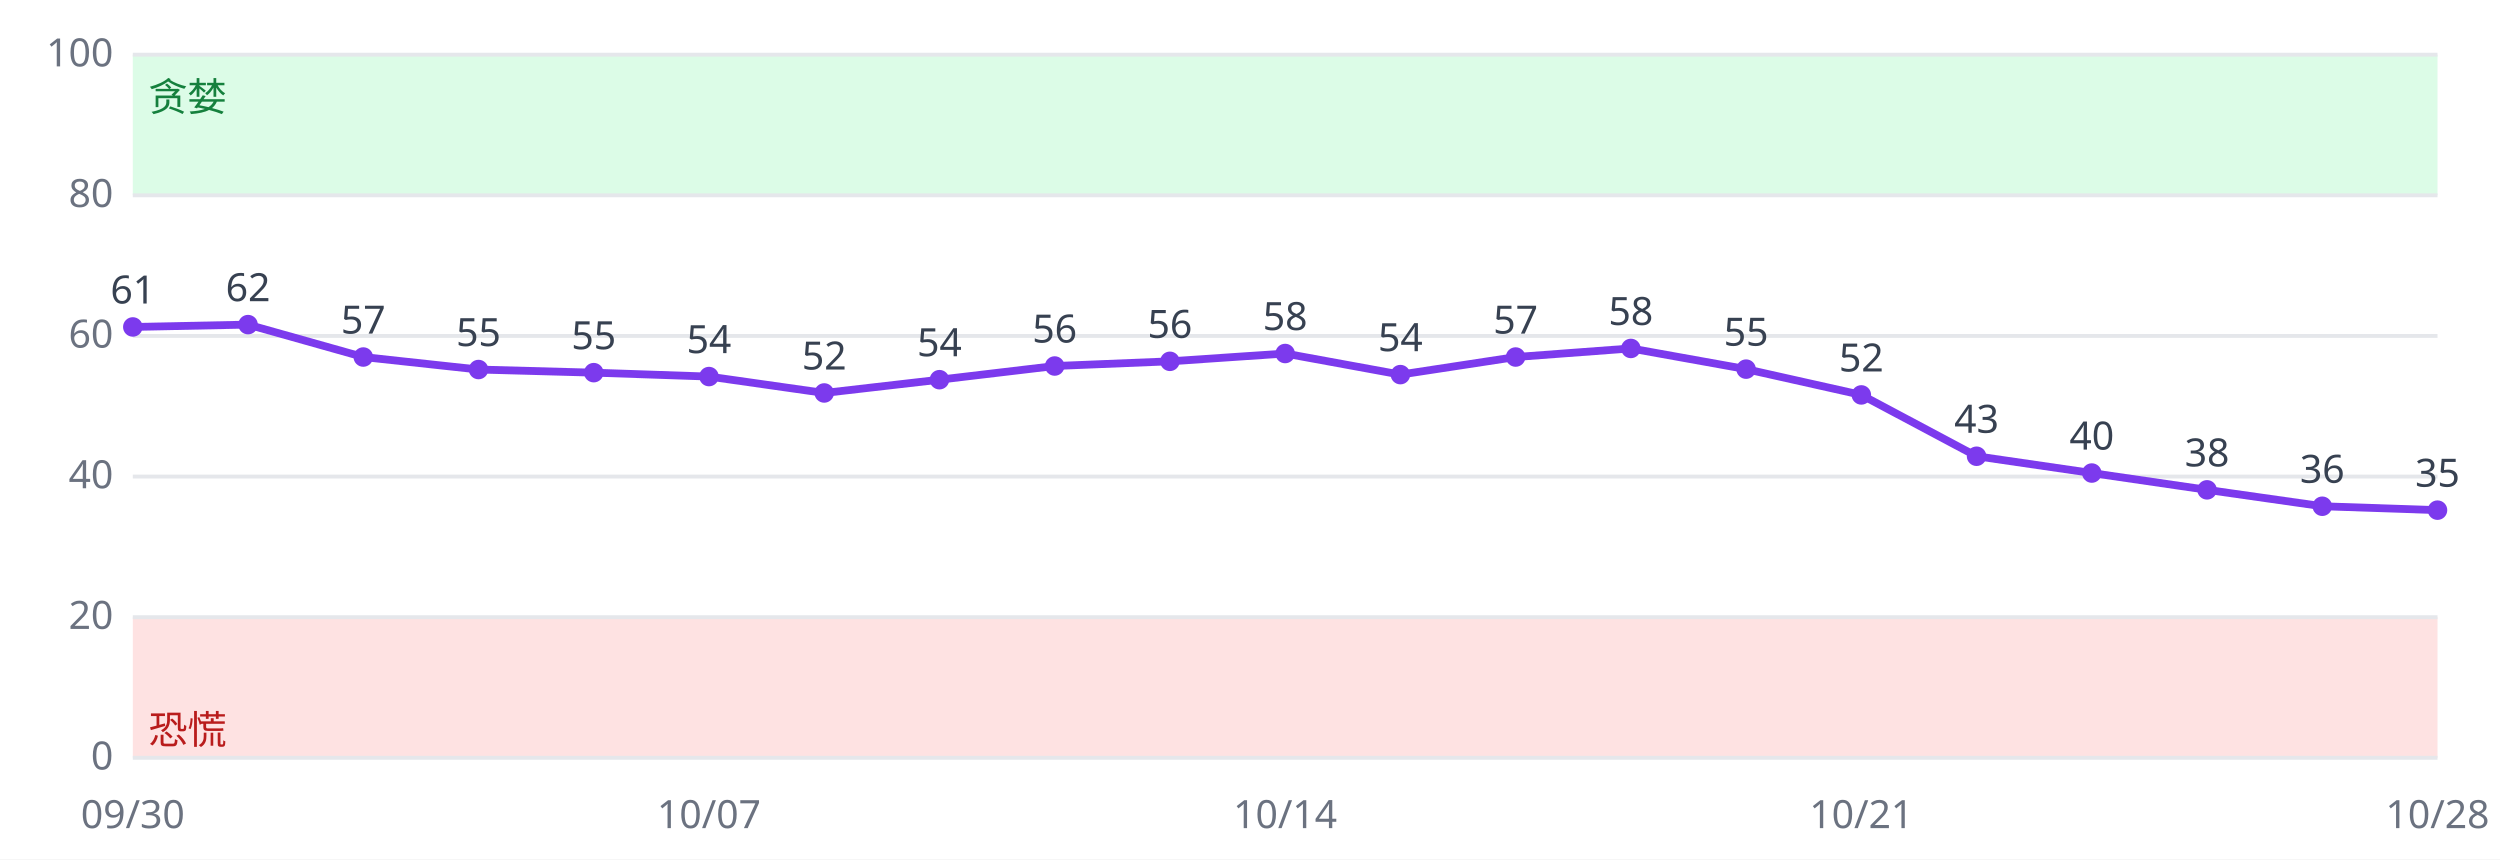
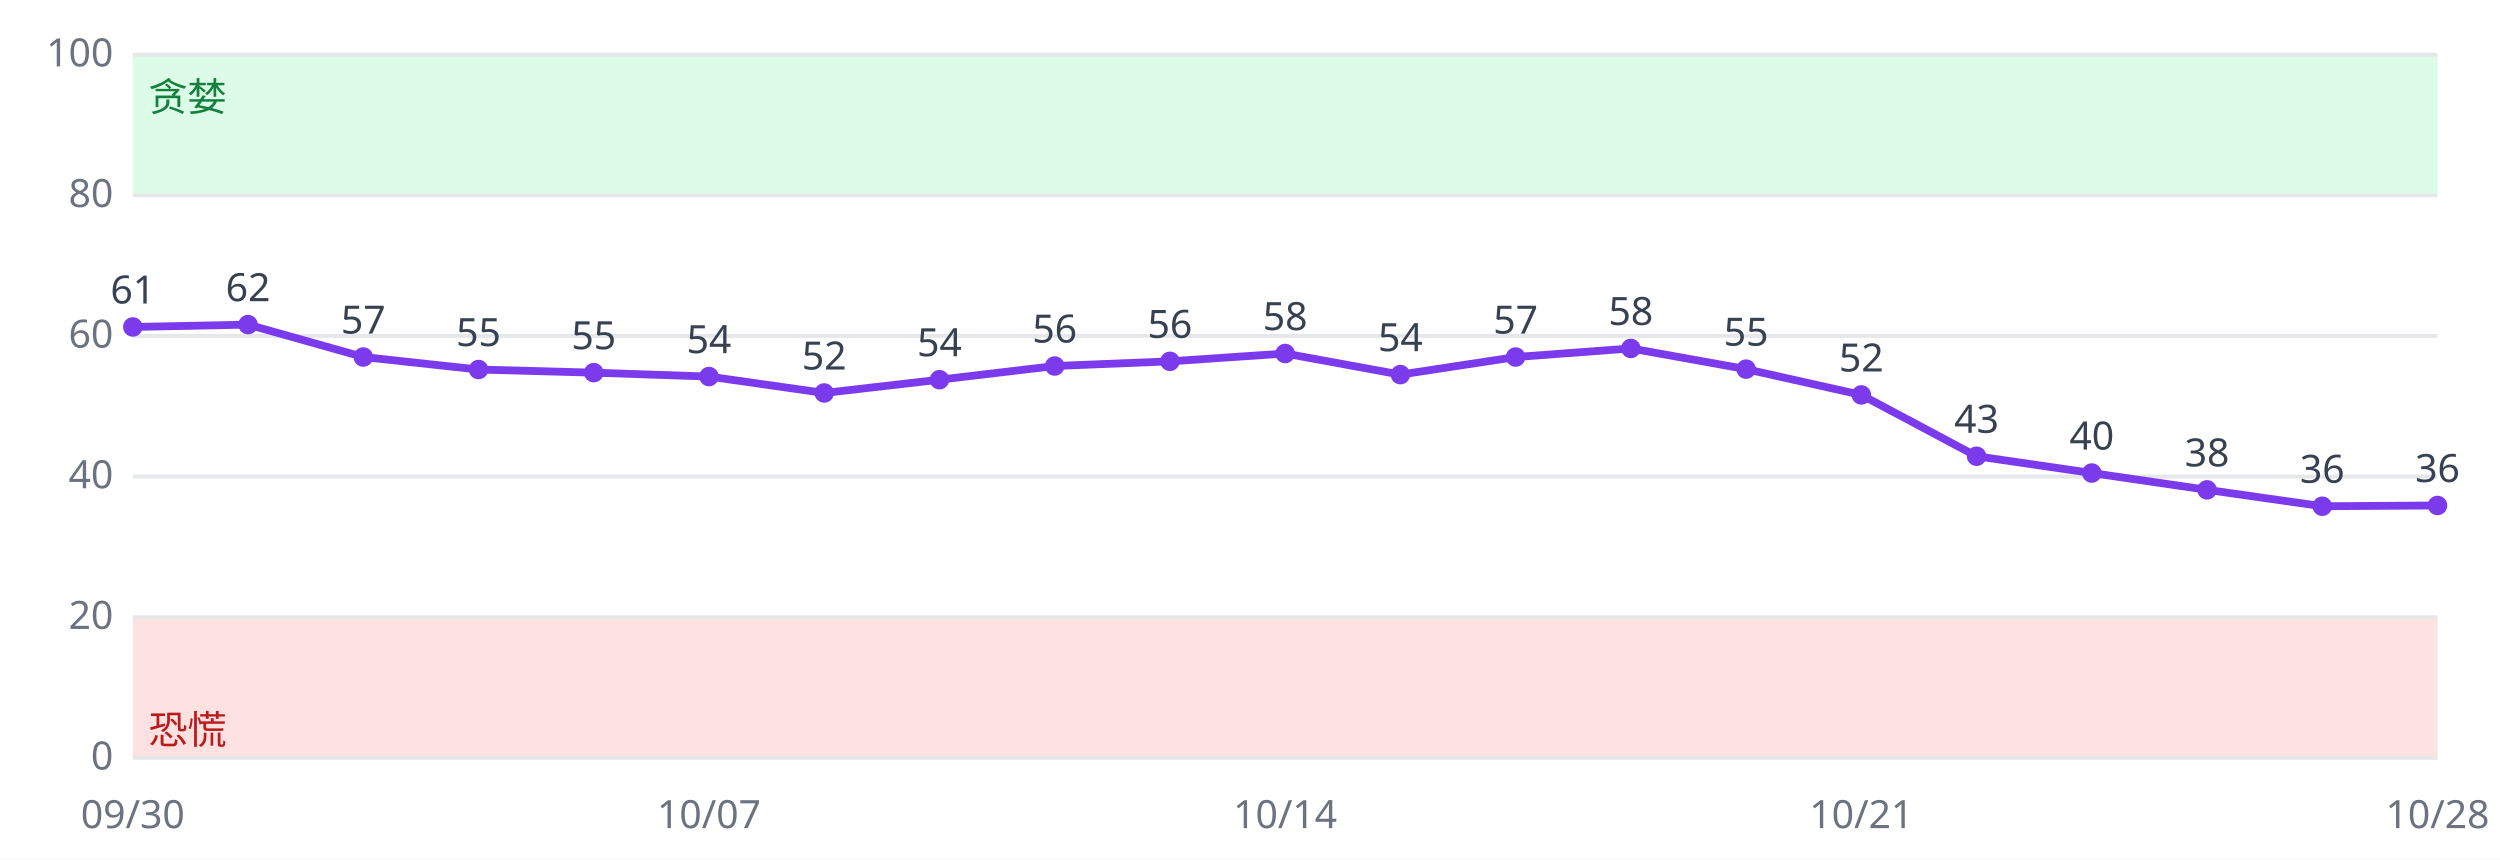
<svg xmlns="http://www.w3.org/2000/svg" viewBox="0 0 640 220" font-family="sans-serif" font-size="10">
  <rect width="640" height="220" fill="#ffffff" />
  <rect x="34" y="158.0" width="590" height="36.0" fill="#fee2e2" />
  <rect x="34" y="14.0" width="590" height="36.0" fill="#dcfce7" />
  <line x1="34" x2="624" y1="194.0" y2="194.0" stroke="#e5e7eb" />
  <text x="29" y="197.0" text-anchor="end" fill="#6b7280">0</text>
  <line x1="34" x2="624" y1="158.0" y2="158.0" stroke="#e5e7eb" />
  <text x="29" y="161.0" text-anchor="end" fill="#6b7280">20</text>
  <line x1="34" x2="624" y1="122.0" y2="122.0" stroke="#e5e7eb" />
  <text x="29" y="125.0" text-anchor="end" fill="#6b7280">40</text>
  <line x1="34" x2="624" y1="86.0" y2="86.0" stroke="#e5e7eb" />
  <text x="29" y="89.0" text-anchor="end" fill="#6b7280">60</text>
  <line x1="34" x2="624" y1="50.0" y2="50.0" stroke="#e5e7eb" />
  <text x="29" y="53.0" text-anchor="end" fill="#6b7280">80</text>
  <line x1="34" x2="624" y1="14.0" y2="14.0" stroke="#e5e7eb" />
  <text x="29" y="17.0" text-anchor="end" fill="#6b7280">100</text>
  <text x="38" y="190.4" fill="#b91c1c">恐慌</text>
  <text x="38" y="28.4" fill="#15803d">贪婪</text>
-   <polyline fill="none" stroke="#7c3aed" stroke-width="2" points="34.0,83.7 63.5,83.1 93.0,91.4 122.5,94.6 152.0,95.4 181.5,96.4 211.0,100.6 240.5,97.2 270.0,93.7 299.5,92.5 329.0,90.5 358.5,95.9 388.0,91.4 417.5,89.2 447.0,94.5 476.5,101.1 506.0,116.8 535.5,121.1 565.0,125.4 594.5,129.6 624.0,130.6" />
+   <polyline fill="none" stroke="#7c3aed" stroke-width="2" points="34.0,83.7 63.5,83.1 93.0,91.4 122.5,94.6 152.0,95.4 181.5,96.4 211.0,100.6 240.5,97.2 270.0,93.7 299.5,92.5 329.0,90.5 358.5,95.9 388.0,91.4 417.5,89.2 447.0,94.5 476.5,101.1 506.0,116.8 535.5,121.1 565.0,125.4 594.5,129.6 624.0,129.4" />
  <circle cx="34.0" cy="83.7" r="2.5" fill="#7c3aed" />
  <text x="34.0" y="77.7" text-anchor="middle" fill="#374151">61</text>
  <text x="34.0" y="212" text-anchor="middle" fill="#6b7280">09/30</text>
  <circle cx="63.5" cy="83.1" r="2.5" fill="#7c3aed" />
  <text x="63.5" y="77.1" text-anchor="middle" fill="#374151">62</text>
  <circle cx="93.0" cy="91.4" r="2.5" fill="#7c3aed" />
  <text x="93.0" y="85.4" text-anchor="middle" fill="#374151">57</text>
  <circle cx="122.5" cy="94.6" r="2.5" fill="#7c3aed" />
  <text x="122.5" y="88.6" text-anchor="middle" fill="#374151">55</text>
  <circle cx="152.0" cy="95.4" r="2.5" fill="#7c3aed" />
  <text x="152.0" y="89.4" text-anchor="middle" fill="#374151">55</text>
  <circle cx="181.5" cy="96.4" r="2.5" fill="#7c3aed" />
  <text x="181.5" y="90.4" text-anchor="middle" fill="#374151">54</text>
  <text x="181.5" y="212" text-anchor="middle" fill="#6b7280">10/07</text>
  <circle cx="211.0" cy="100.6" r="2.5" fill="#7c3aed" />
  <text x="211.0" y="94.6" text-anchor="middle" fill="#374151">52</text>
  <circle cx="240.5" cy="97.2" r="2.5" fill="#7c3aed" />
  <text x="240.5" y="91.2" text-anchor="middle" fill="#374151">54</text>
  <circle cx="270.0" cy="93.7" r="2.5" fill="#7c3aed" />
  <text x="270.0" y="87.7" text-anchor="middle" fill="#374151">56</text>
  <circle cx="299.5" cy="92.5" r="2.5" fill="#7c3aed" />
  <text x="299.5" y="86.5" text-anchor="middle" fill="#374151">56</text>
  <circle cx="329.0" cy="90.5" r="2.5" fill="#7c3aed" />
  <text x="329.0" y="84.5" text-anchor="middle" fill="#374151">58</text>
  <text x="329.0" y="212" text-anchor="middle" fill="#6b7280">10/14</text>
  <circle cx="358.5" cy="95.9" r="2.5" fill="#7c3aed" />
  <text x="358.5" y="89.9" text-anchor="middle" fill="#374151">54</text>
  <circle cx="388.0" cy="91.4" r="2.5" fill="#7c3aed" />
  <text x="388.0" y="85.4" text-anchor="middle" fill="#374151">57</text>
  <circle cx="417.5" cy="89.2" r="2.5" fill="#7c3aed" />
  <text x="417.5" y="83.2" text-anchor="middle" fill="#374151">58</text>
  <circle cx="447.0" cy="94.5" r="2.5" fill="#7c3aed" />
  <text x="447.0" y="88.5" text-anchor="middle" fill="#374151">55</text>
  <circle cx="476.5" cy="101.1" r="2.5" fill="#7c3aed" />
  <text x="476.5" y="95.1" text-anchor="middle" fill="#374151">52</text>
  <text x="476.5" y="212" text-anchor="middle" fill="#6b7280">10/21</text>
  <circle cx="506.0" cy="116.8" r="2.5" fill="#7c3aed" />
  <text x="506.0" y="110.8" text-anchor="middle" fill="#374151">43</text>
  <circle cx="535.5" cy="121.1" r="2.5" fill="#7c3aed" />
  <text x="535.5" y="115.1" text-anchor="middle" fill="#374151">40</text>
  <circle cx="565.0" cy="125.4" r="2.5" fill="#7c3aed" />
  <text x="565.0" y="119.4" text-anchor="middle" fill="#374151">38</text>
  <circle cx="594.5" cy="129.6" r="2.5" fill="#7c3aed" />
  <text x="594.5" y="123.6" text-anchor="middle" fill="#374151">36</text>
-   <circle cx="624.0" cy="130.6" r="2.5" fill="#7c3aed" />
-   <text x="624.0" y="124.6" text-anchor="middle" fill="#374151">35</text>
+   <circle cx="624.0" cy="129.4" r="2.5" fill="#7c3aed" />
+   <text x="624.0" y="123.4" text-anchor="middle" fill="#374151">36</text>
  <text x="624.0" y="212" text-anchor="middle" fill="#6b7280">10/28</text>
</svg>
